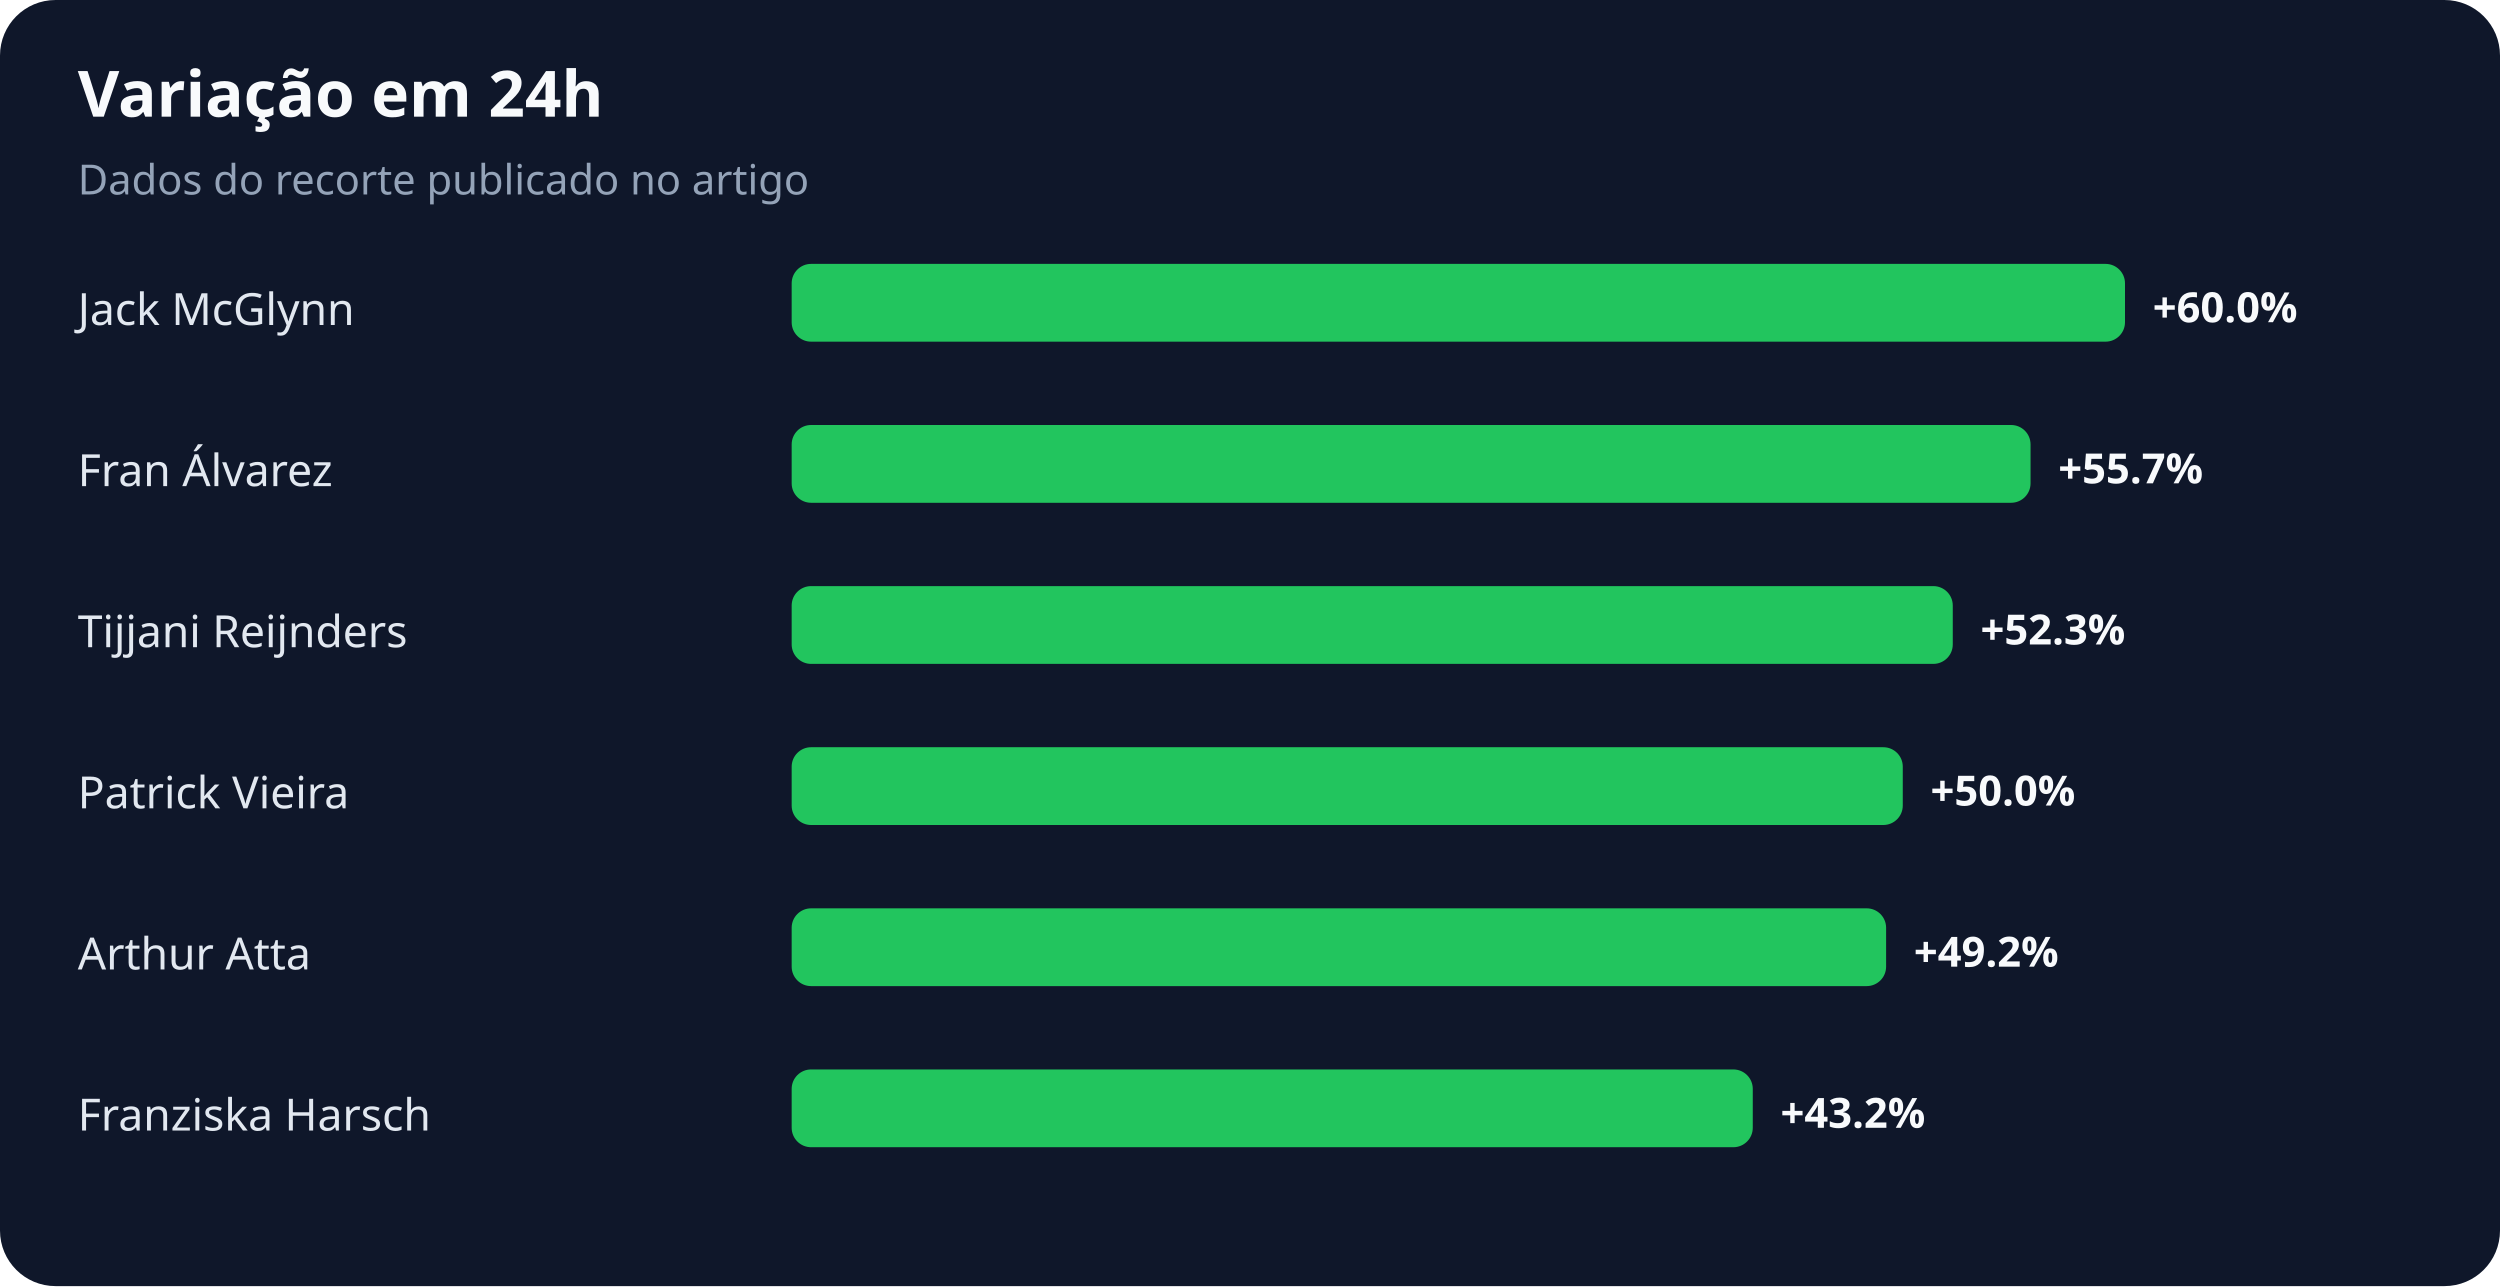
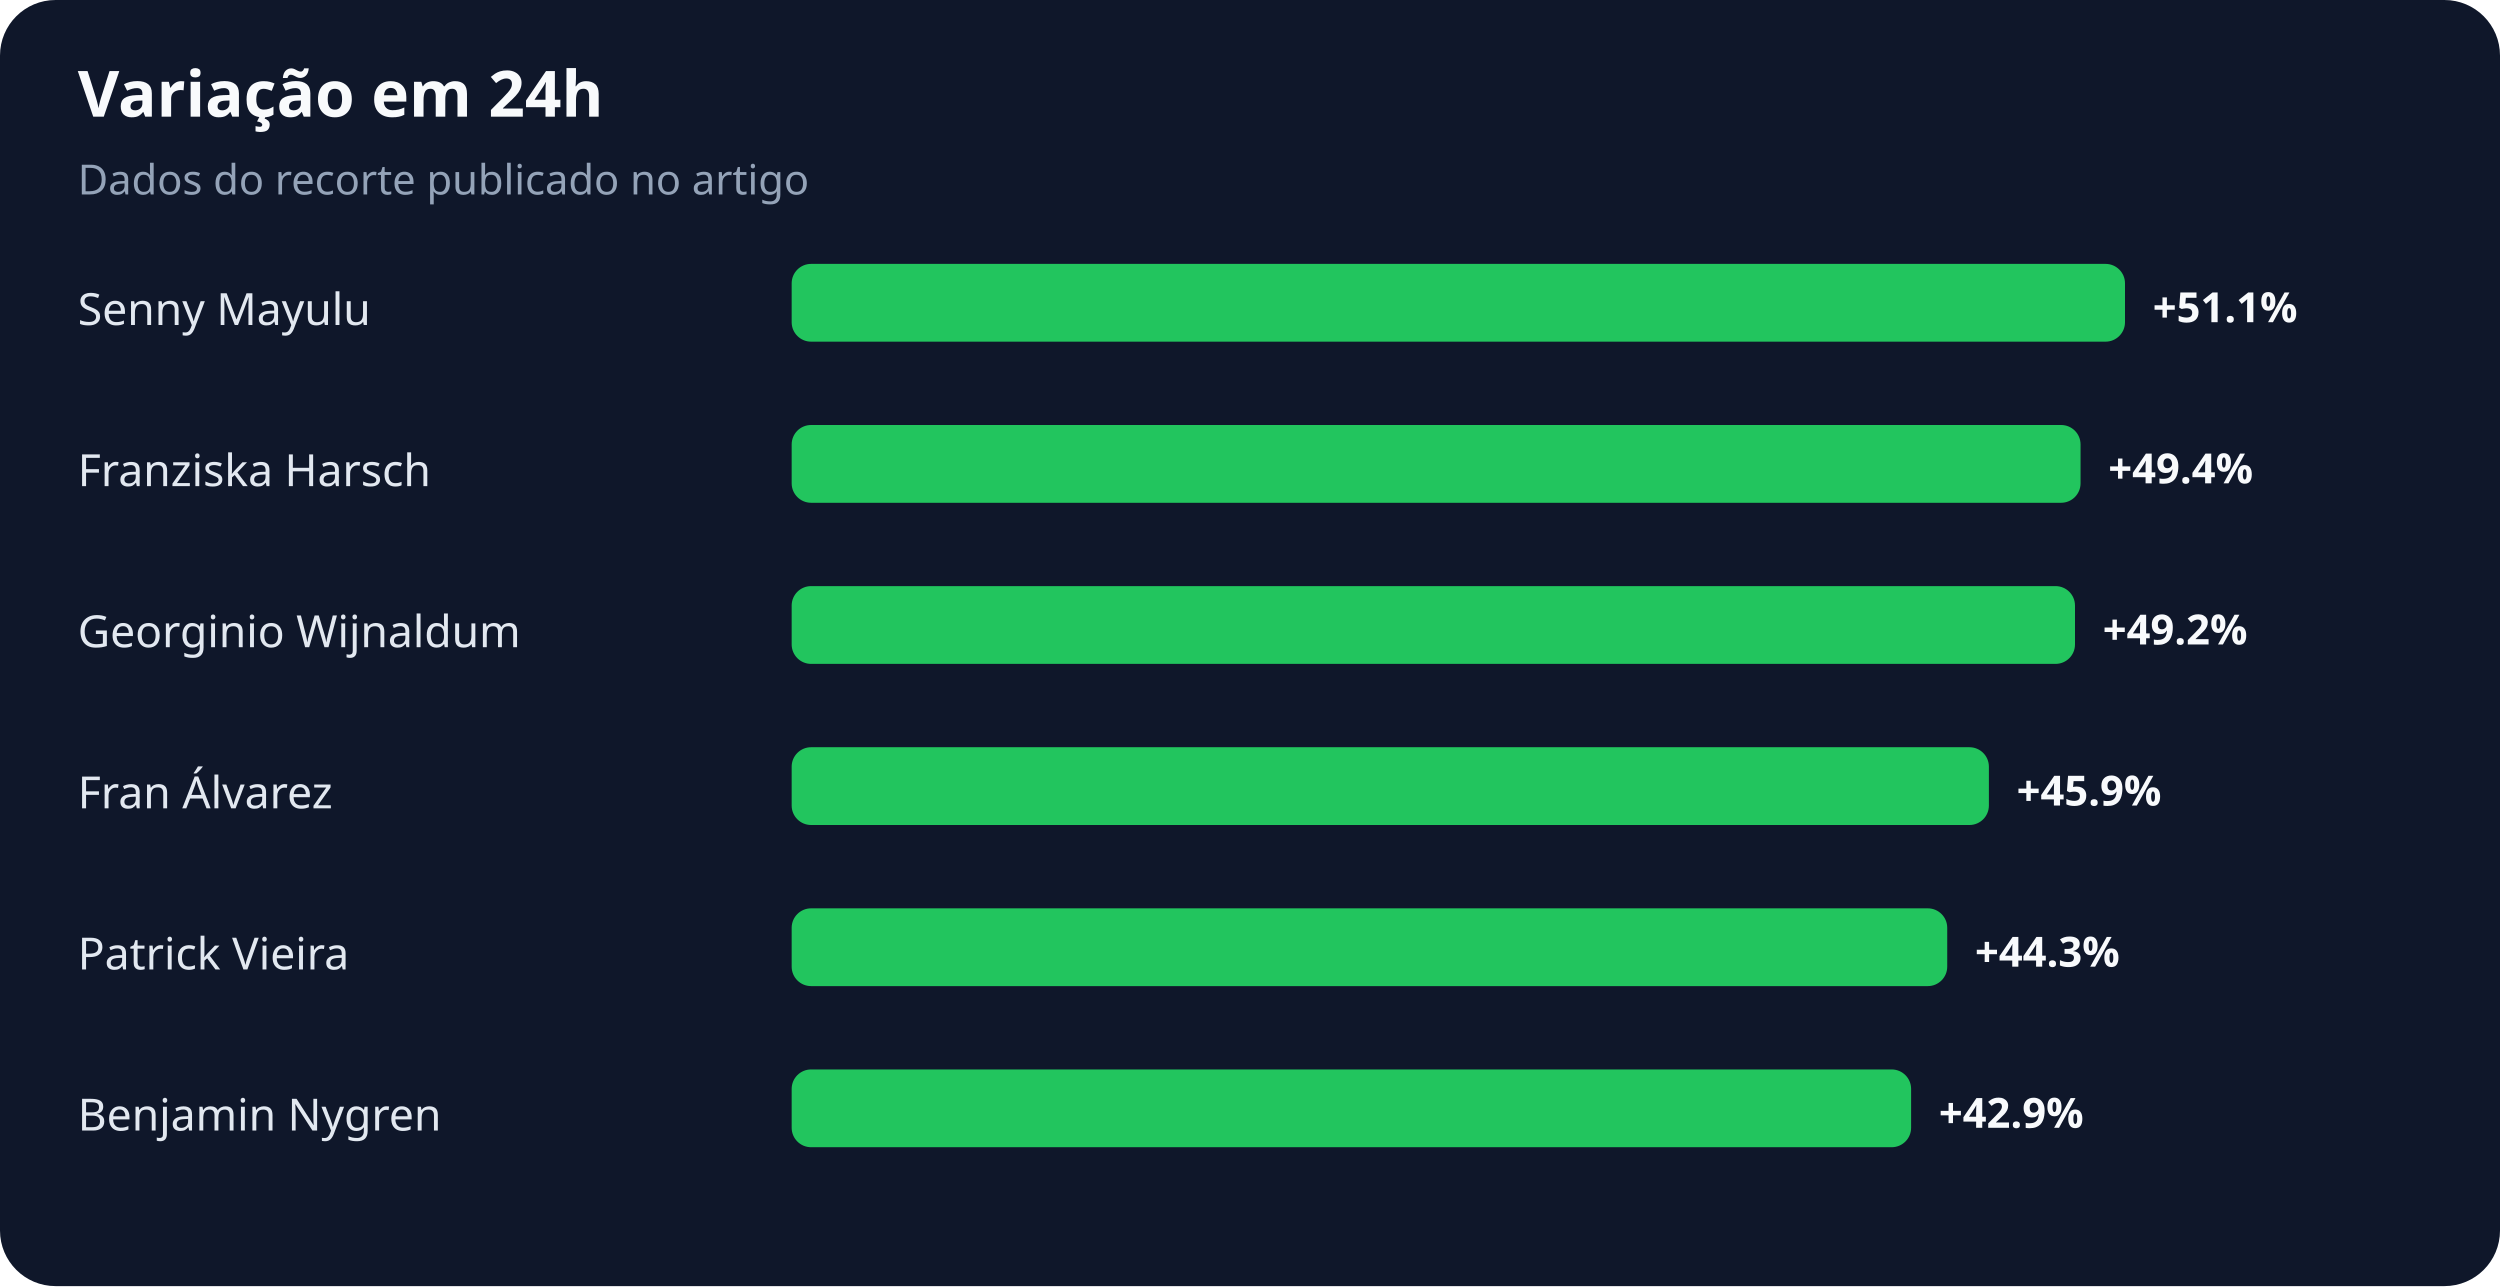
<svg xmlns="http://www.w3.org/2000/svg" width="900" height="463" viewBox="0 0 900 463" role="img" aria-labelledby="title desc">
  <rect width="100%" height="100%" rx="20" fill="#0f172a" />
  <text x="28" y="42" fill="#f8fafc" font-family="system-ui,sans-serif" font-size="23" font-weight="700">Variação em 24h</text>
  <text x="28" y="70" fill="#94a3b8" font-family="system-ui,sans-serif" font-size="15">Dados do recorte publicado no artigo</text>
-   <text x="28" y="117" fill="#e2e8f0" font-family="system-ui,sans-serif" font-size="16">Jack McGlynn</text>
+   <text x="28" y="117" fill="#e2e8f0" font-family="system-ui,sans-serif" font-size="16">Senny Mayulu</text>
  <rect x="285" y="95" width="480" height="28" rx="7" fill="#22c55e" />
-   <text x="775" y="116" fill="#f8fafc" font-family="system-ui,sans-serif" font-size="15" font-weight="700">+60.0%</text>
-   <text x="28" y="175" fill="#e2e8f0" font-family="system-ui,sans-serif" font-size="16">Fran Álvarez</text>
-   <rect x="285" y="153" width="446" height="28" rx="7" fill="#22c55e" />
-   <text x="741" y="174" fill="#f8fafc" font-family="system-ui,sans-serif" font-size="15" font-weight="700">+55.7%</text>
-   <text x="28" y="233" fill="#e2e8f0" font-family="system-ui,sans-serif" font-size="16">Tijjani Reijnders</text>
-   <rect x="285" y="211" width="418" height="28" rx="7" fill="#22c55e" />
-   <text x="713" y="232" fill="#f8fafc" font-family="system-ui,sans-serif" font-size="15" font-weight="700">+52.3%</text>
-   <text x="28" y="291" fill="#e2e8f0" font-family="system-ui,sans-serif" font-size="16">Patrick Vieira</text>
-   <rect x="285" y="269" width="400" height="28" rx="7" fill="#22c55e" />
-   <text x="695" y="290" fill="#f8fafc" font-family="system-ui,sans-serif" font-size="15" font-weight="700">+50.0%</text>
-   <text x="28" y="349" fill="#e2e8f0" font-family="system-ui,sans-serif" font-size="16">Arthur Atta</text>
-   <rect x="285" y="327" width="394" height="28" rx="7" fill="#22c55e" />
-   <text x="689" y="348" fill="#f8fafc" font-family="system-ui,sans-serif" font-size="15" font-weight="700">+49.2%</text>
-   <text x="28" y="407" fill="#e2e8f0" font-family="system-ui,sans-serif" font-size="16">Franziska Harsch</text>
-   <rect x="285" y="385" width="346" height="28" rx="7" fill="#22c55e" />
-   <text x="641" y="406" fill="#f8fafc" font-family="system-ui,sans-serif" font-size="15" font-weight="700">+43.2%</text>
+   <text x="775" y="116" fill="#f8fafc" font-family="system-ui,sans-serif" font-size="15" font-weight="700">+51.1%</text>
+   <text x="28" y="175" fill="#e2e8f0" font-family="system-ui,sans-serif" font-size="16">Franziska Harsch</text>
+   <rect x="285" y="153" width="464" height="28" rx="7" fill="#22c55e" />
+   <text x="759" y="174" fill="#f8fafc" font-family="system-ui,sans-serif" font-size="15" font-weight="700">+49.4%</text>
+   <text x="28" y="233" fill="#e2e8f0" font-family="system-ui,sans-serif" font-size="16">Georginio Wijnaldum</text>
+   <rect x="285" y="211" width="462" height="28" rx="7" fill="#22c55e" />
+   <text x="757" y="232" fill="#f8fafc" font-family="system-ui,sans-serif" font-size="15" font-weight="700">+49.2%</text>
+   <text x="28" y="291" fill="#e2e8f0" font-family="system-ui,sans-serif" font-size="16">Fran Álvarez</text>
+   <rect x="285" y="269" width="431" height="28" rx="7" fill="#22c55e" />
+   <text x="726" y="290" fill="#f8fafc" font-family="system-ui,sans-serif" font-size="15" font-weight="700">+45.9%</text>
+   <text x="28" y="349" fill="#e2e8f0" font-family="system-ui,sans-serif" font-size="16">Patrick Vieira</text>
+   <rect x="285" y="327" width="416" height="28" rx="7" fill="#22c55e" />
+   <text x="711" y="348" fill="#f8fafc" font-family="system-ui,sans-serif" font-size="15" font-weight="700">+44.3%</text>
+   <text x="28" y="407" fill="#e2e8f0" font-family="system-ui,sans-serif" font-size="16">Benjamin Nygren</text>
+   <rect x="285" y="385" width="403" height="28" rx="7" fill="#22c55e" />
+   <text x="698" y="406" fill="#f8fafc" font-family="system-ui,sans-serif" font-size="15" font-weight="700">+42.9%</text>
</svg>
